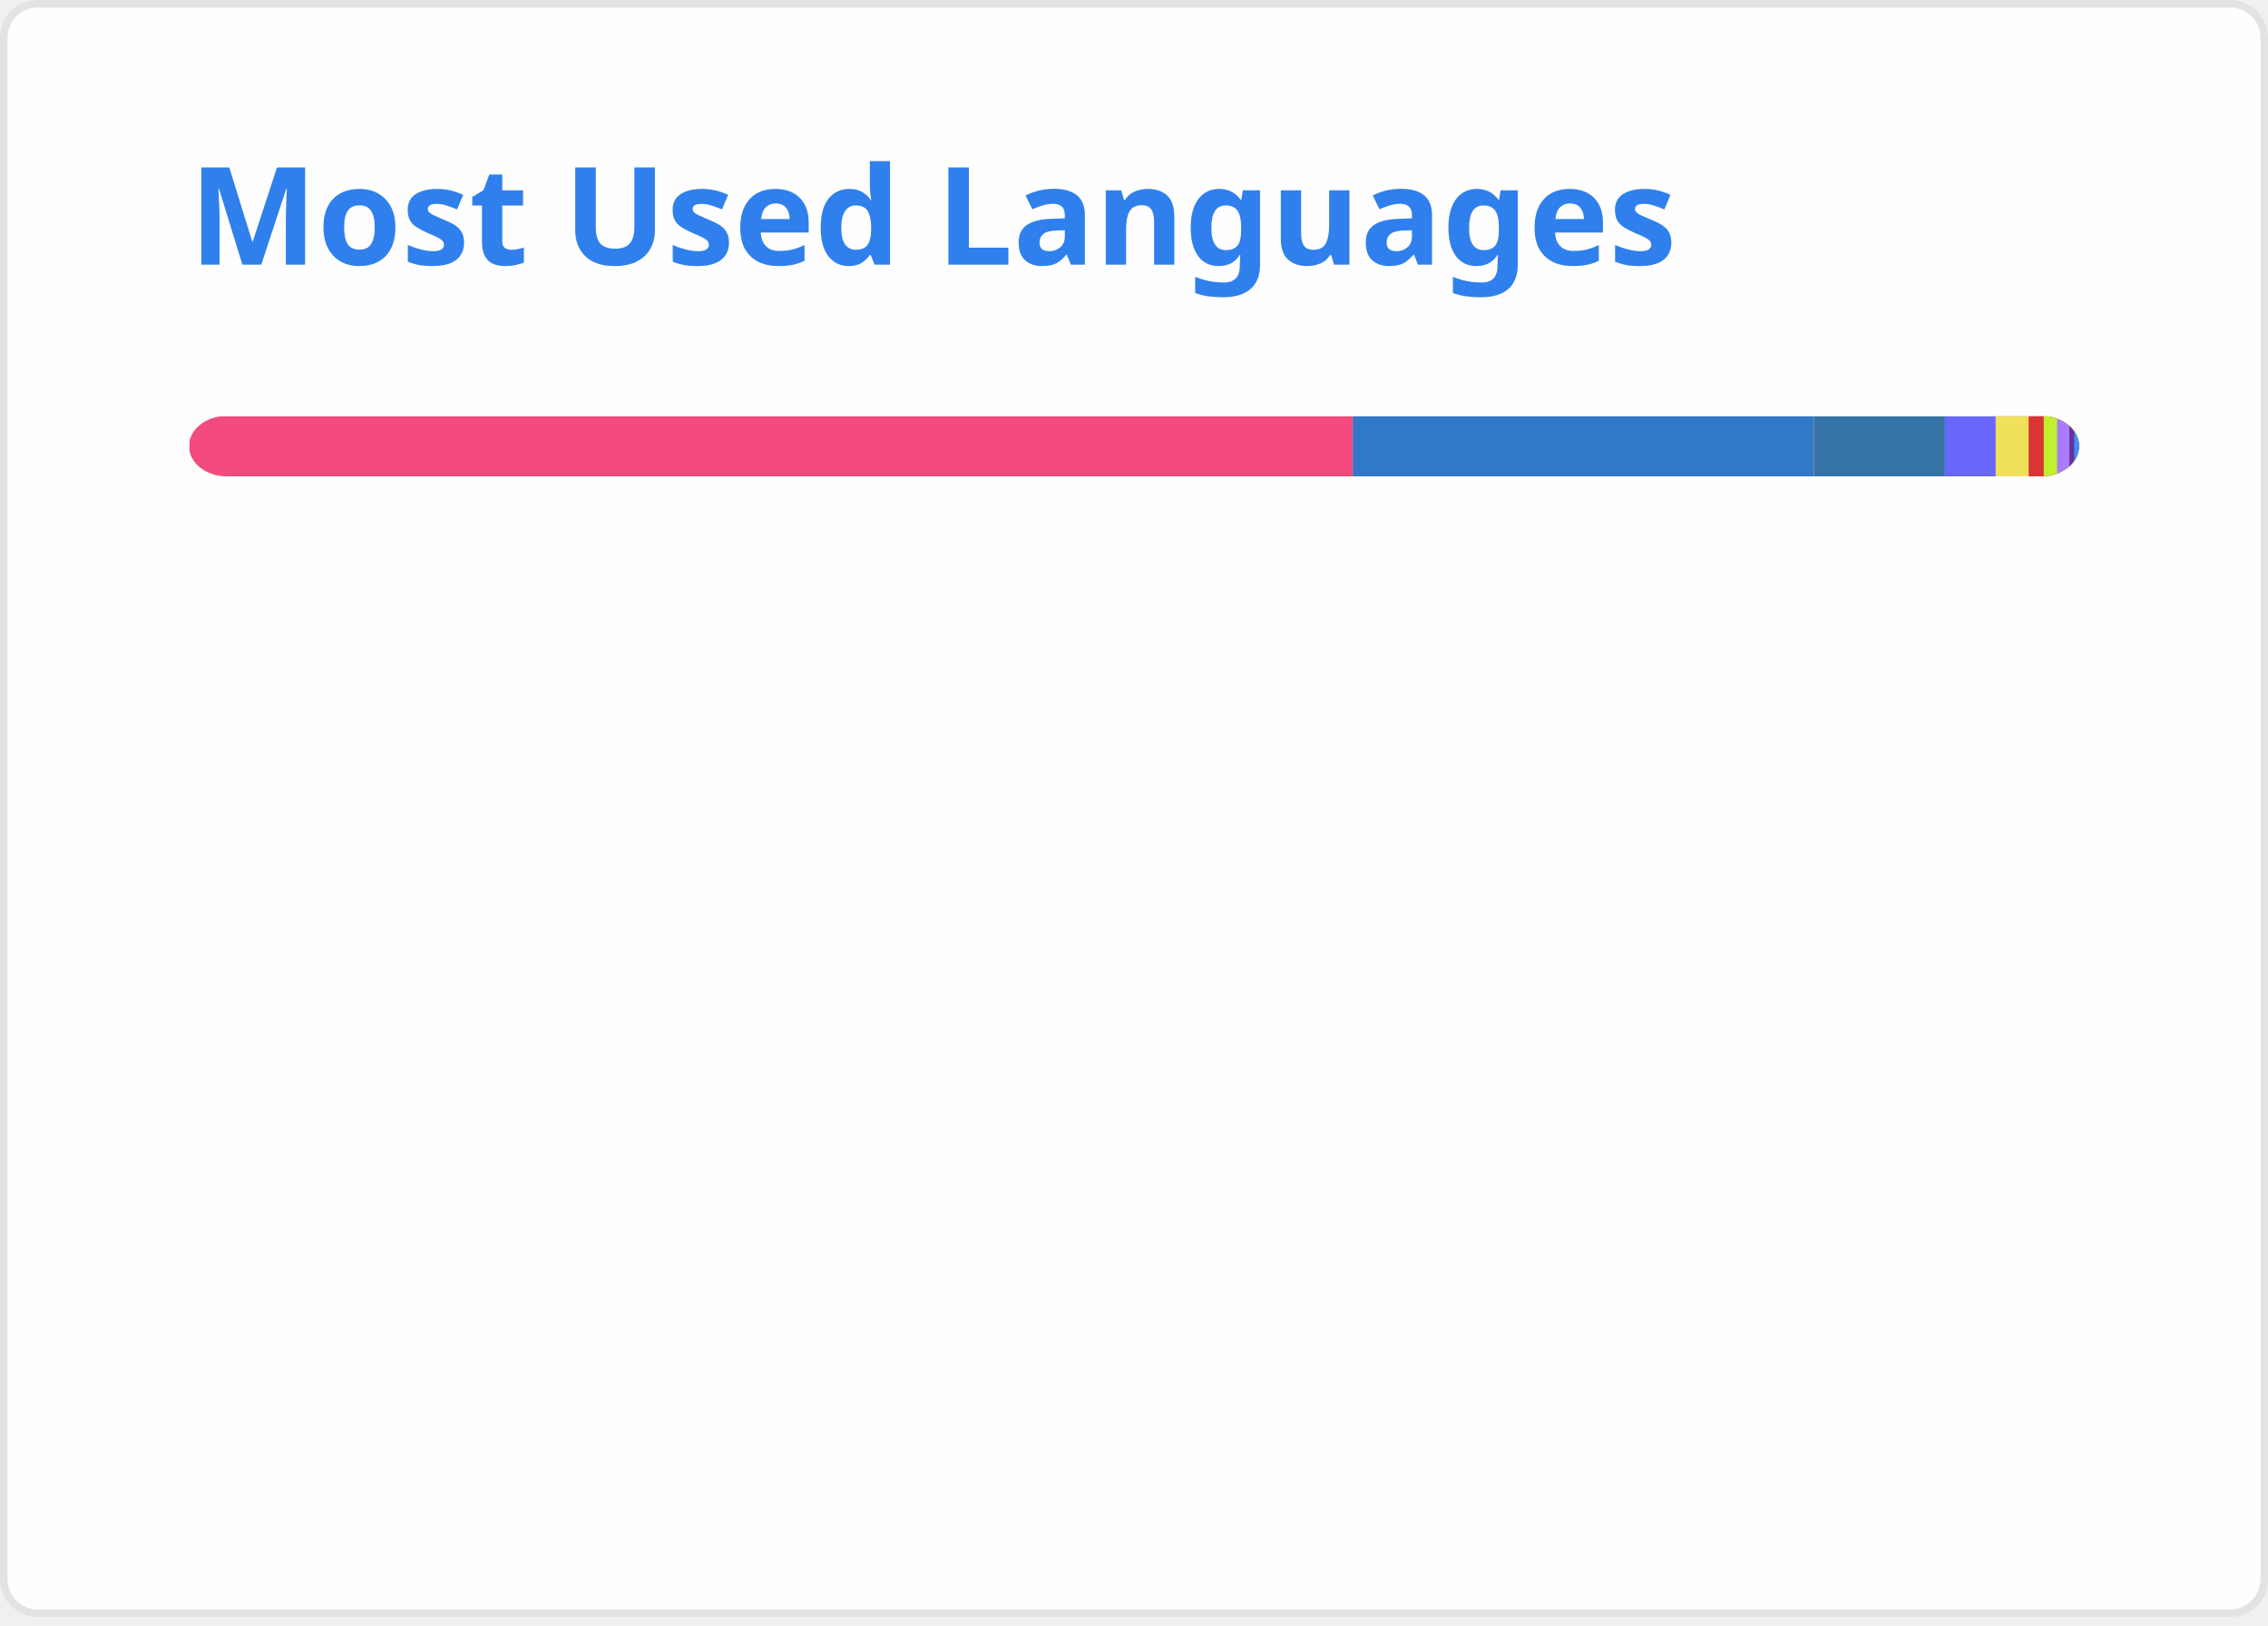
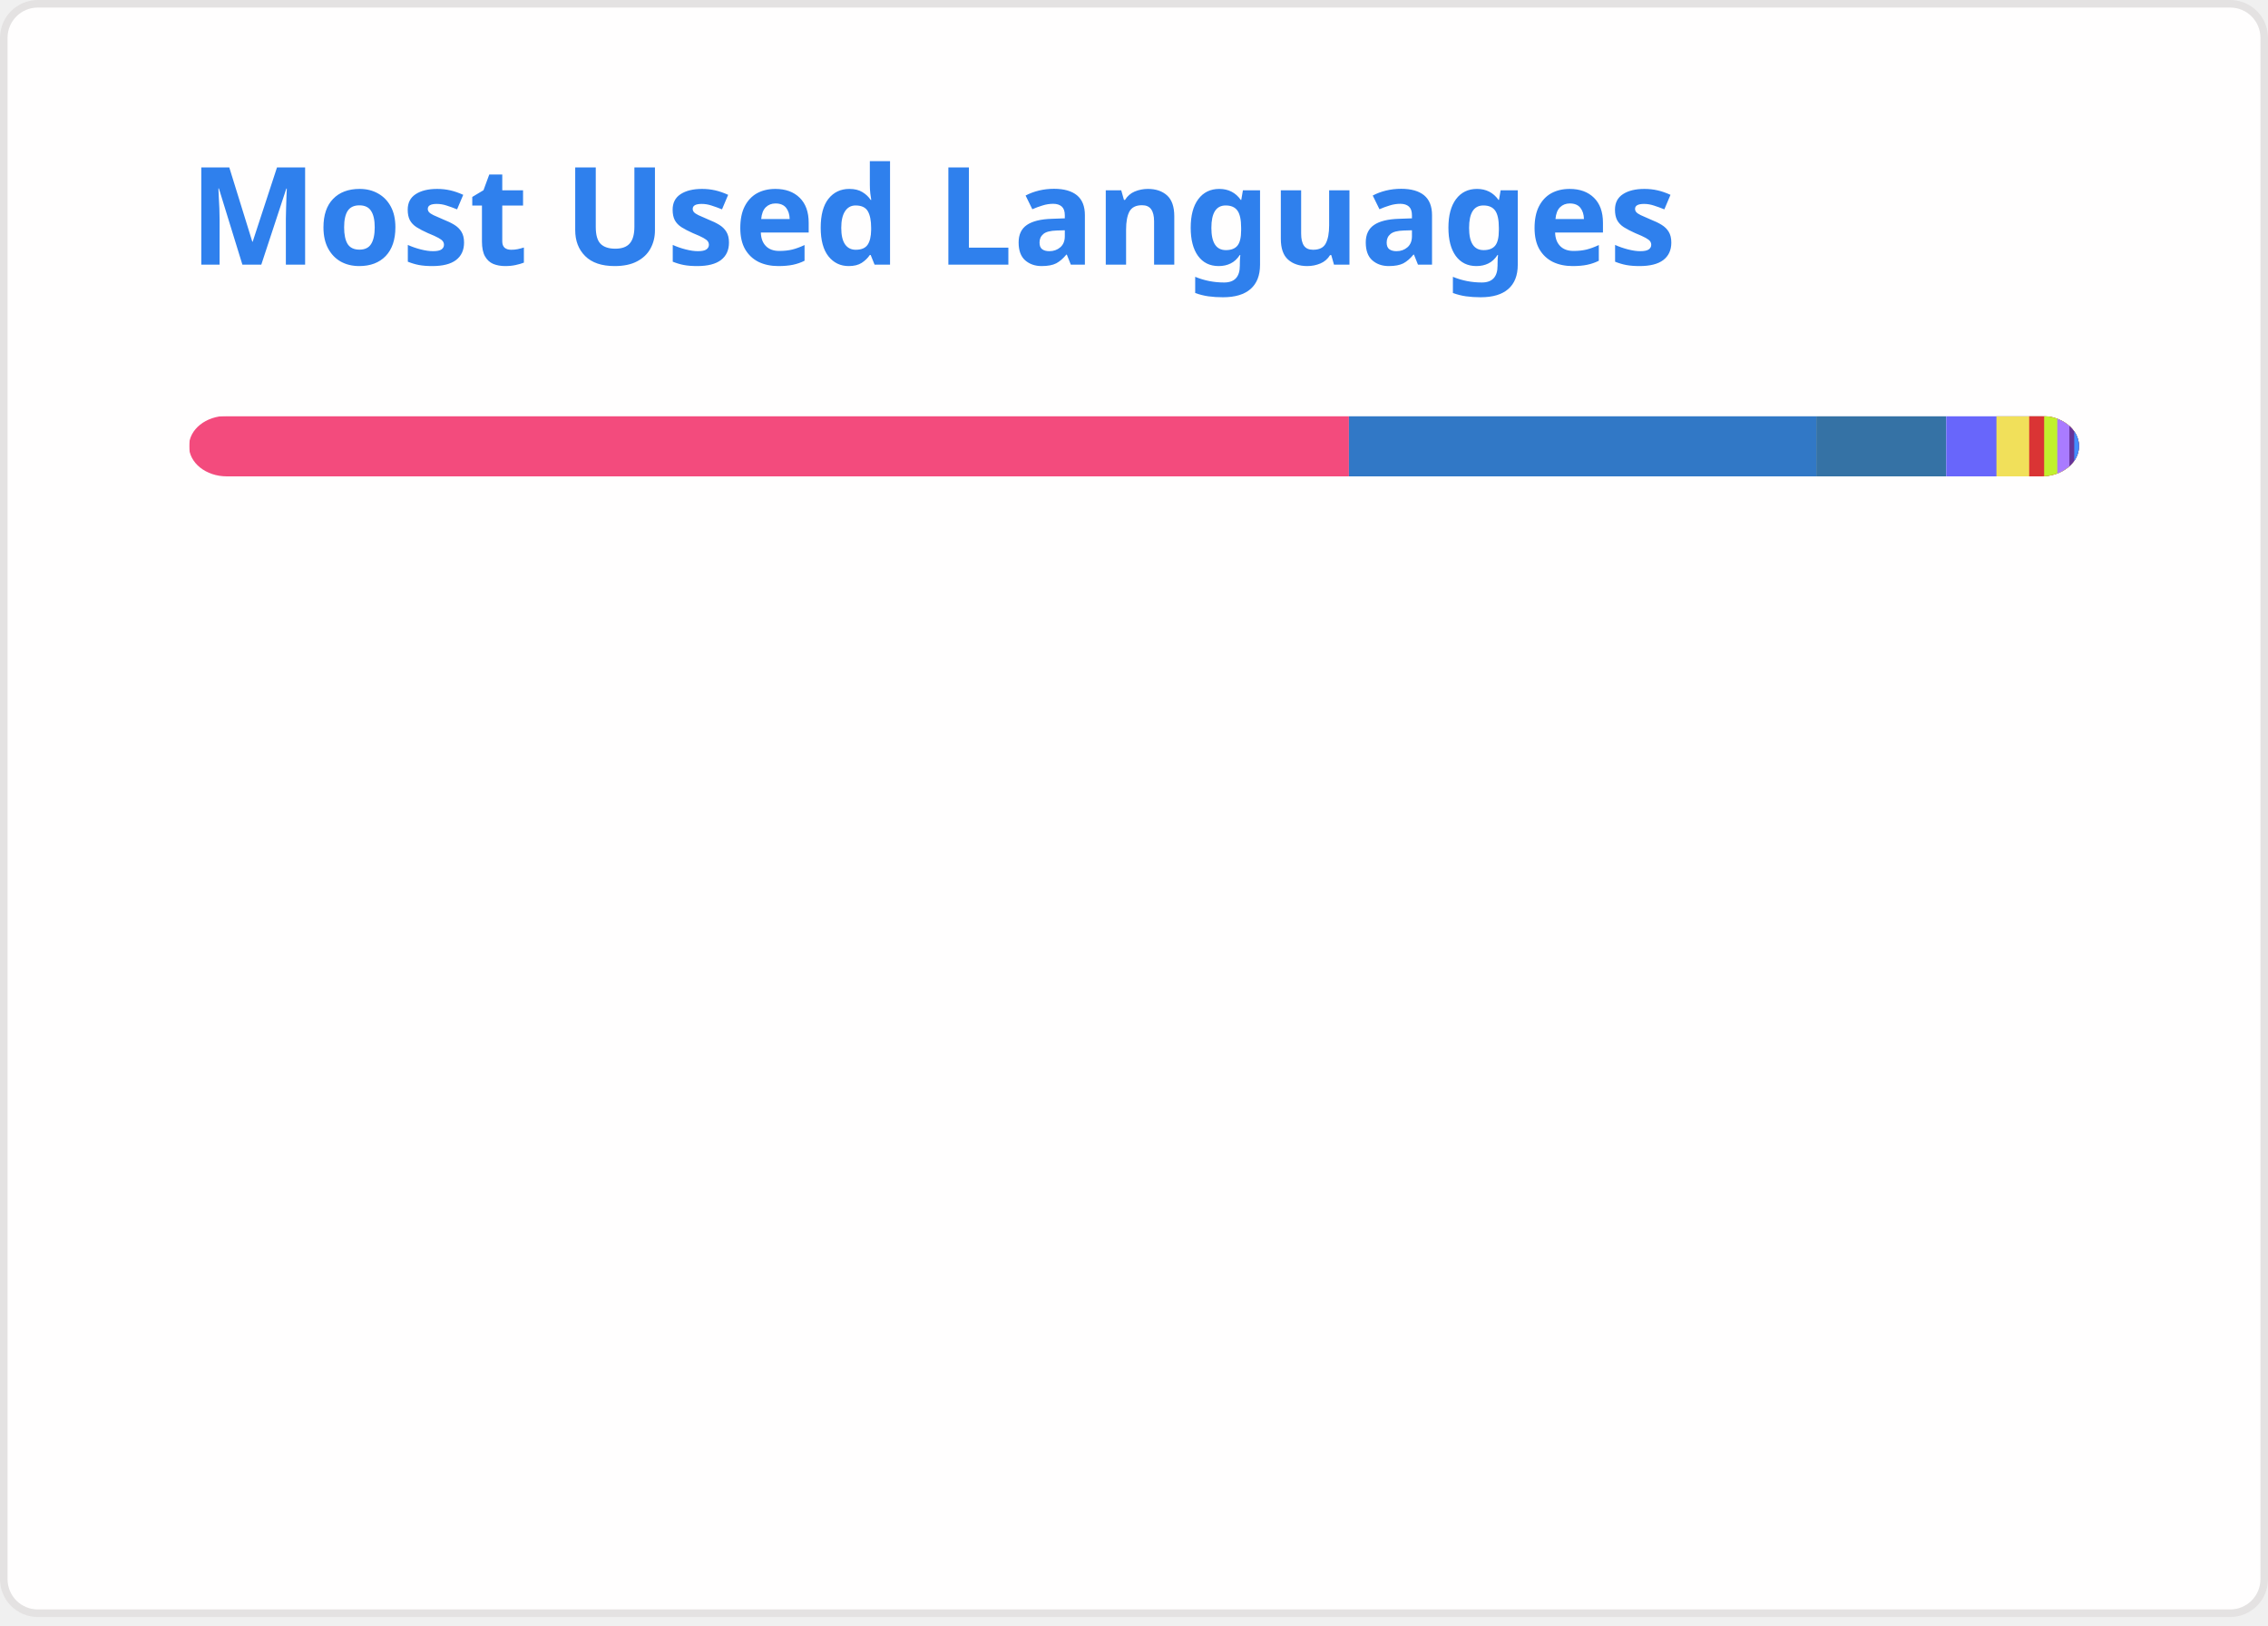
<svg xmlns="http://www.w3.org/2000/svg" width="300" height="215" viewBox="0 0 300 215" fill="none" role="img" aria-labelledby="descId">
  <style>
          .header {
            font: 600 18px 'Segoe UI', Ubuntu, Sans-Serif;
            fill: #2f80ed;
            animation: fadeInAnimation 0.8s ease-in-out forwards;
          }
          @supports(-moz-appearance: auto) {
            /* Selector detects Firefox */
            .header { font-size: 15.5px; }
          }
          
    @keyframes slideInAnimation {
      from {
        width: 0;
      }
      to {
        width: calc(100%-100px);
      }
    }
    @keyframes growWidthAnimation {
      from {
        width: 0;
      }
      to {
        width: 100%;
      }
    }
    .stat {
      font: 600 14px 'Segoe UI', Ubuntu, "Helvetica Neue", Sans-Serif; fill: #434d58;
    }
    @supports(-moz-appearance: auto) {
      /* Selector detects Firefox */
      .stat { font-size:12px; }
    }
    .bold { font-weight: 700 }
    .lang-name {
      font: 400 11px "Segoe UI", Ubuntu, Sans-Serif;
      fill: #434d58;
    }
    .stagger {
      opacity: 0;
      animation: fadeInAnimation 0.3s ease-in-out forwards;
    }
    #rect-mask rect{
      animation: slideInAnimation 1s ease-in-out forwards;
    }
    .lang-progress{
      animation: growWidthAnimation 0.6s ease-in-out forwards;
    }
    

          
      /* Animations */
      @keyframes scaleInAnimation {
        from {
          transform: translate(-5px, 5px) scale(0);
        }
        to {
          transform: translate(-5px, 5px) scale(1);
        }
      }
      @keyframes fadeInAnimation {
        from {
          opacity: 0;
        }
        to {
          opacity: 1;
        }
      }
    
          
        </style>
  <rect data-testid="card-bg" x="0.5" y="0.5" rx="4.5" height="99%" stroke="#e4e2e2" width="299" fill="#fffefe" stroke-opacity="1" />
  <g data-testid="card-title" transform="translate(25, 35)">
    <g transform="translate(0, 0)">
      <text x="0" y="0" class="header" data-testid="header">Most Used Languages</text>
    </g>
  </g>
  <g data-testid="main-card-body" transform="translate(0, 55)">
    <svg data-testid="lang-items" x="25">
      <mask id="rect-mask">
        <rect x="0" y="0" width="250" height="8" fill="white" rx="5" />
      </mask>
-       <rect mask="url(#rect-mask)" data-testid="lang-progress" x="0" y="0" width="153.94" height="8" fill="#f34b7d" />
-       <rect mask="url(#rect-mask)" data-testid="lang-progress" x="153.94" y="0" width="60.99" height="8" fill="#3178c6" />
-       <rect mask="url(#rect-mask)" data-testid="lang-progress" x="214.93" y="0" width="17.34" height="8" fill="#3572A5" />
-       <rect mask="url(#rect-mask)" data-testid="lang-progress" x="232.27" y="0" width="16.7" height="8" fill="#6866fb" />
-       <rect mask="url(#rect-mask)" data-testid="lang-progress" x="238.97" y="0" width="14.37" height="8" fill="#f1e05a" />
-       <rect mask="url(#rect-mask)" data-testid="lang-progress" x="243.34" y="0" width="12" height="8" fill="#DA3434" />
-       <rect mask="url(#rect-mask)" data-testid="lang-progress" x="245.34" y="0" width="11.76" height="8" fill="#C1F12E" />
-       <rect mask="url(#rect-mask)" data-testid="lang-progress" x="247.1" y="0" width="11.62" height="8" fill="#A97BFF" />
-       <rect mask="url(#rect-mask)" data-testid="lang-progress" x="248.72" y="0" width="10.65" height="8" fill="#663399" />
+       <rect mask="url(#rect-mask)" data-testid="lang-progress" x="0" y="0" width="153.43" height="8" fill="#f34b7d" />
+       <rect mask="url(#rect-mask)" data-testid="lang-progress" x="153.43" y="0" width="61.82" height="8" fill="#3178c6" />
+       <rect mask="url(#rect-mask)" data-testid="lang-progress" x="215.25" y="0" width="17.19" height="8" fill="#3572A5" />
+       <rect mask="url(#rect-mask)" data-testid="lang-progress" x="232.44" y="0" width="16.64" height="8" fill="#6866fb" />
+       <rect mask="url(#rect-mask)" data-testid="lang-progress" x="239.08" y="0" width="14.33" height="8" fill="#f1e05a" />
+       <rect mask="url(#rect-mask)" data-testid="lang-progress" x="243.41" y="0" width="11.98" height="8" fill="#DA3434" />
+       <rect mask="url(#rect-mask)" data-testid="lang-progress" x="245.39" y="0" width="11.74" height="8" fill="#C1F12E" />
+       <rect mask="url(#rect-mask)" data-testid="lang-progress" x="247.13" y="0" width="11.6" height="8" fill="#A97BFF" />
+       <rect mask="url(#rect-mask)" data-testid="lang-progress" x="248.73" y="0" width="10.64" height="8" fill="#663399" />
      <rect mask="url(#rect-mask)" data-testid="lang-progress" x="249.37" y="0" width="10.64" height="8" fill="#438eff" />
      <g transform="translate(0, 25)">
        <g transform="translate(0, 0)">
          <g transform="translate(0, 0)">
            <g class="stagger" style="animation-delay: 450ms">
              <circle cx="5" cy="6" r="5" fill="#f34b7d" />
              <text data-testid="lang-name" x="15" y="10" class="lang-name">
-         C++ 61.58%
+         C++ 61.37%
      </text>
            </g>
          </g>
          <g transform="translate(0, 25)">
            <g class="stagger" style="animation-delay: 600ms">
              <circle cx="5" cy="6" r="5" fill="#3178c6" />
              <text data-testid="lang-name" x="15" y="10" class="lang-name">
-         TypeScript 24.40%
+         TypeScript 24.73%
      </text>
            </g>
          </g>
          <g transform="translate(0, 50)">
            <g class="stagger" style="animation-delay: 750ms">
              <circle cx="5" cy="6" r="5" fill="#3572A5" />
              <text data-testid="lang-name" x="15" y="10" class="lang-name">
-         Python 6.94%
+         Python 6.87%
      </text>
            </g>
          </g>
          <g transform="translate(0, 75)">
            <g class="stagger" style="animation-delay: 900ms">
              <circle cx="5" cy="6" r="5" fill="#6866fb" />
              <text data-testid="lang-name" x="15" y="10" class="lang-name">
-         Objective-C++ 2.68%
+         Objective-C++ 2.65%
      </text>
            </g>
          </g>
          <g transform="translate(0, 100)">
            <g class="stagger" style="animation-delay: 1050ms">
              <circle cx="5" cy="6" r="5" fill="#f1e05a" />
              <text data-testid="lang-name" x="15" y="10" class="lang-name">
-         JavaScript 1.75%
+         JavaScript 1.73%
      </text>
            </g>
          </g>
        </g>
        <g transform="translate(150, 0)">
          <g transform="translate(0, 0)">
            <g class="stagger" style="animation-delay: 450ms">
              <circle cx="5" cy="6" r="5" fill="#DA3434" />
              <text data-testid="lang-name" x="15" y="10" class="lang-name">
-         CMake 0.80%
+         CMake 0.79%
      </text>
            </g>
          </g>
          <g transform="translate(0, 25)">
            <g class="stagger" style="animation-delay: 600ms">
              <circle cx="5" cy="6" r="5" fill="#C1F12E" />
              <text data-testid="lang-name" x="15" y="10" class="lang-name">
        Batchfile 0.70%
      </text>
            </g>
          </g>
          <g transform="translate(0, 50)">
            <g class="stagger" style="animation-delay: 750ms">
              <circle cx="5" cy="6" r="5" fill="#A97BFF" />
              <text data-testid="lang-name" x="15" y="10" class="lang-name">
-         Kotlin 0.65%
+         Kotlin 0.64%
      </text>
            </g>
          </g>
          <g transform="translate(0, 75)">
            <g class="stagger" style="animation-delay: 900ms">
              <circle cx="5" cy="6" r="5" fill="#663399" />
              <text data-testid="lang-name" x="15" y="10" class="lang-name">
        CSS 0.26%
      </text>
            </g>
          </g>
          <g transform="translate(0, 100)">
            <g class="stagger" style="animation-delay: 1050ms">
              <circle cx="5" cy="6" r="5" fill="#438eff" />
              <text data-testid="lang-name" x="15" y="10" class="lang-name">
-         Objective-C 0.26%
+         Objective-C 0.25%
      </text>
            </g>
          </g>
        </g>
      </g>
    </svg>
  </g>
</svg>
